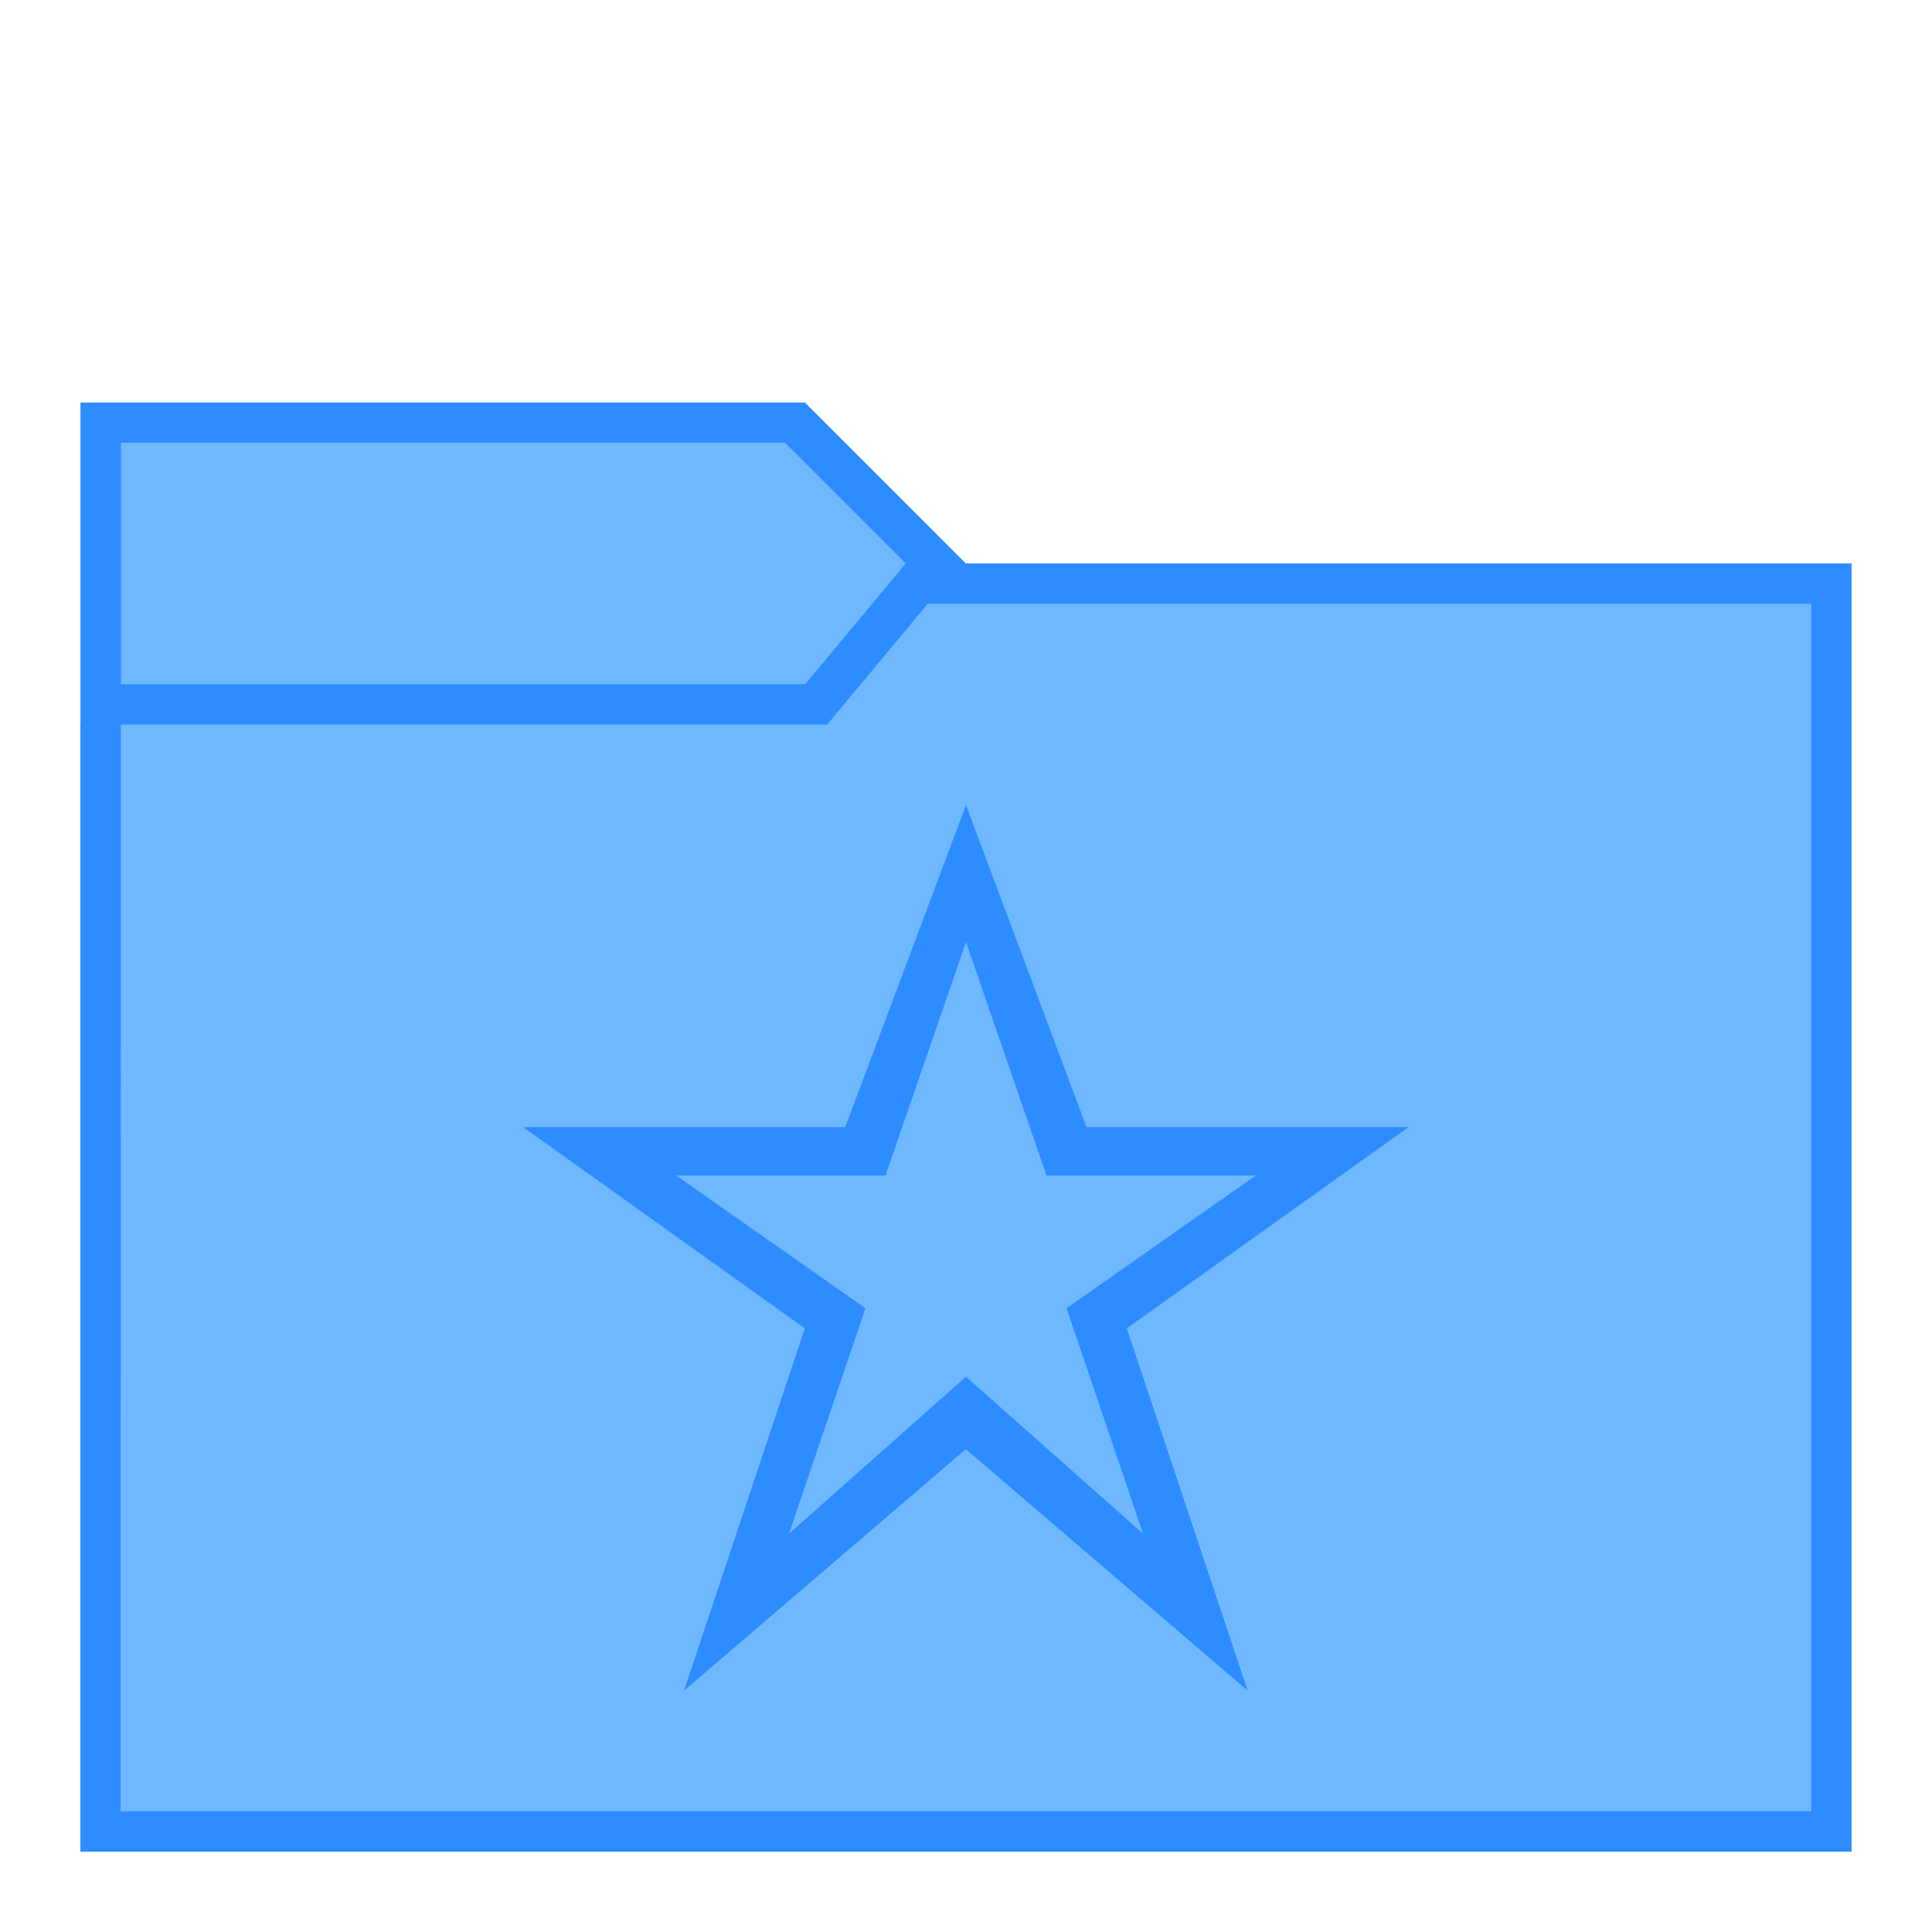
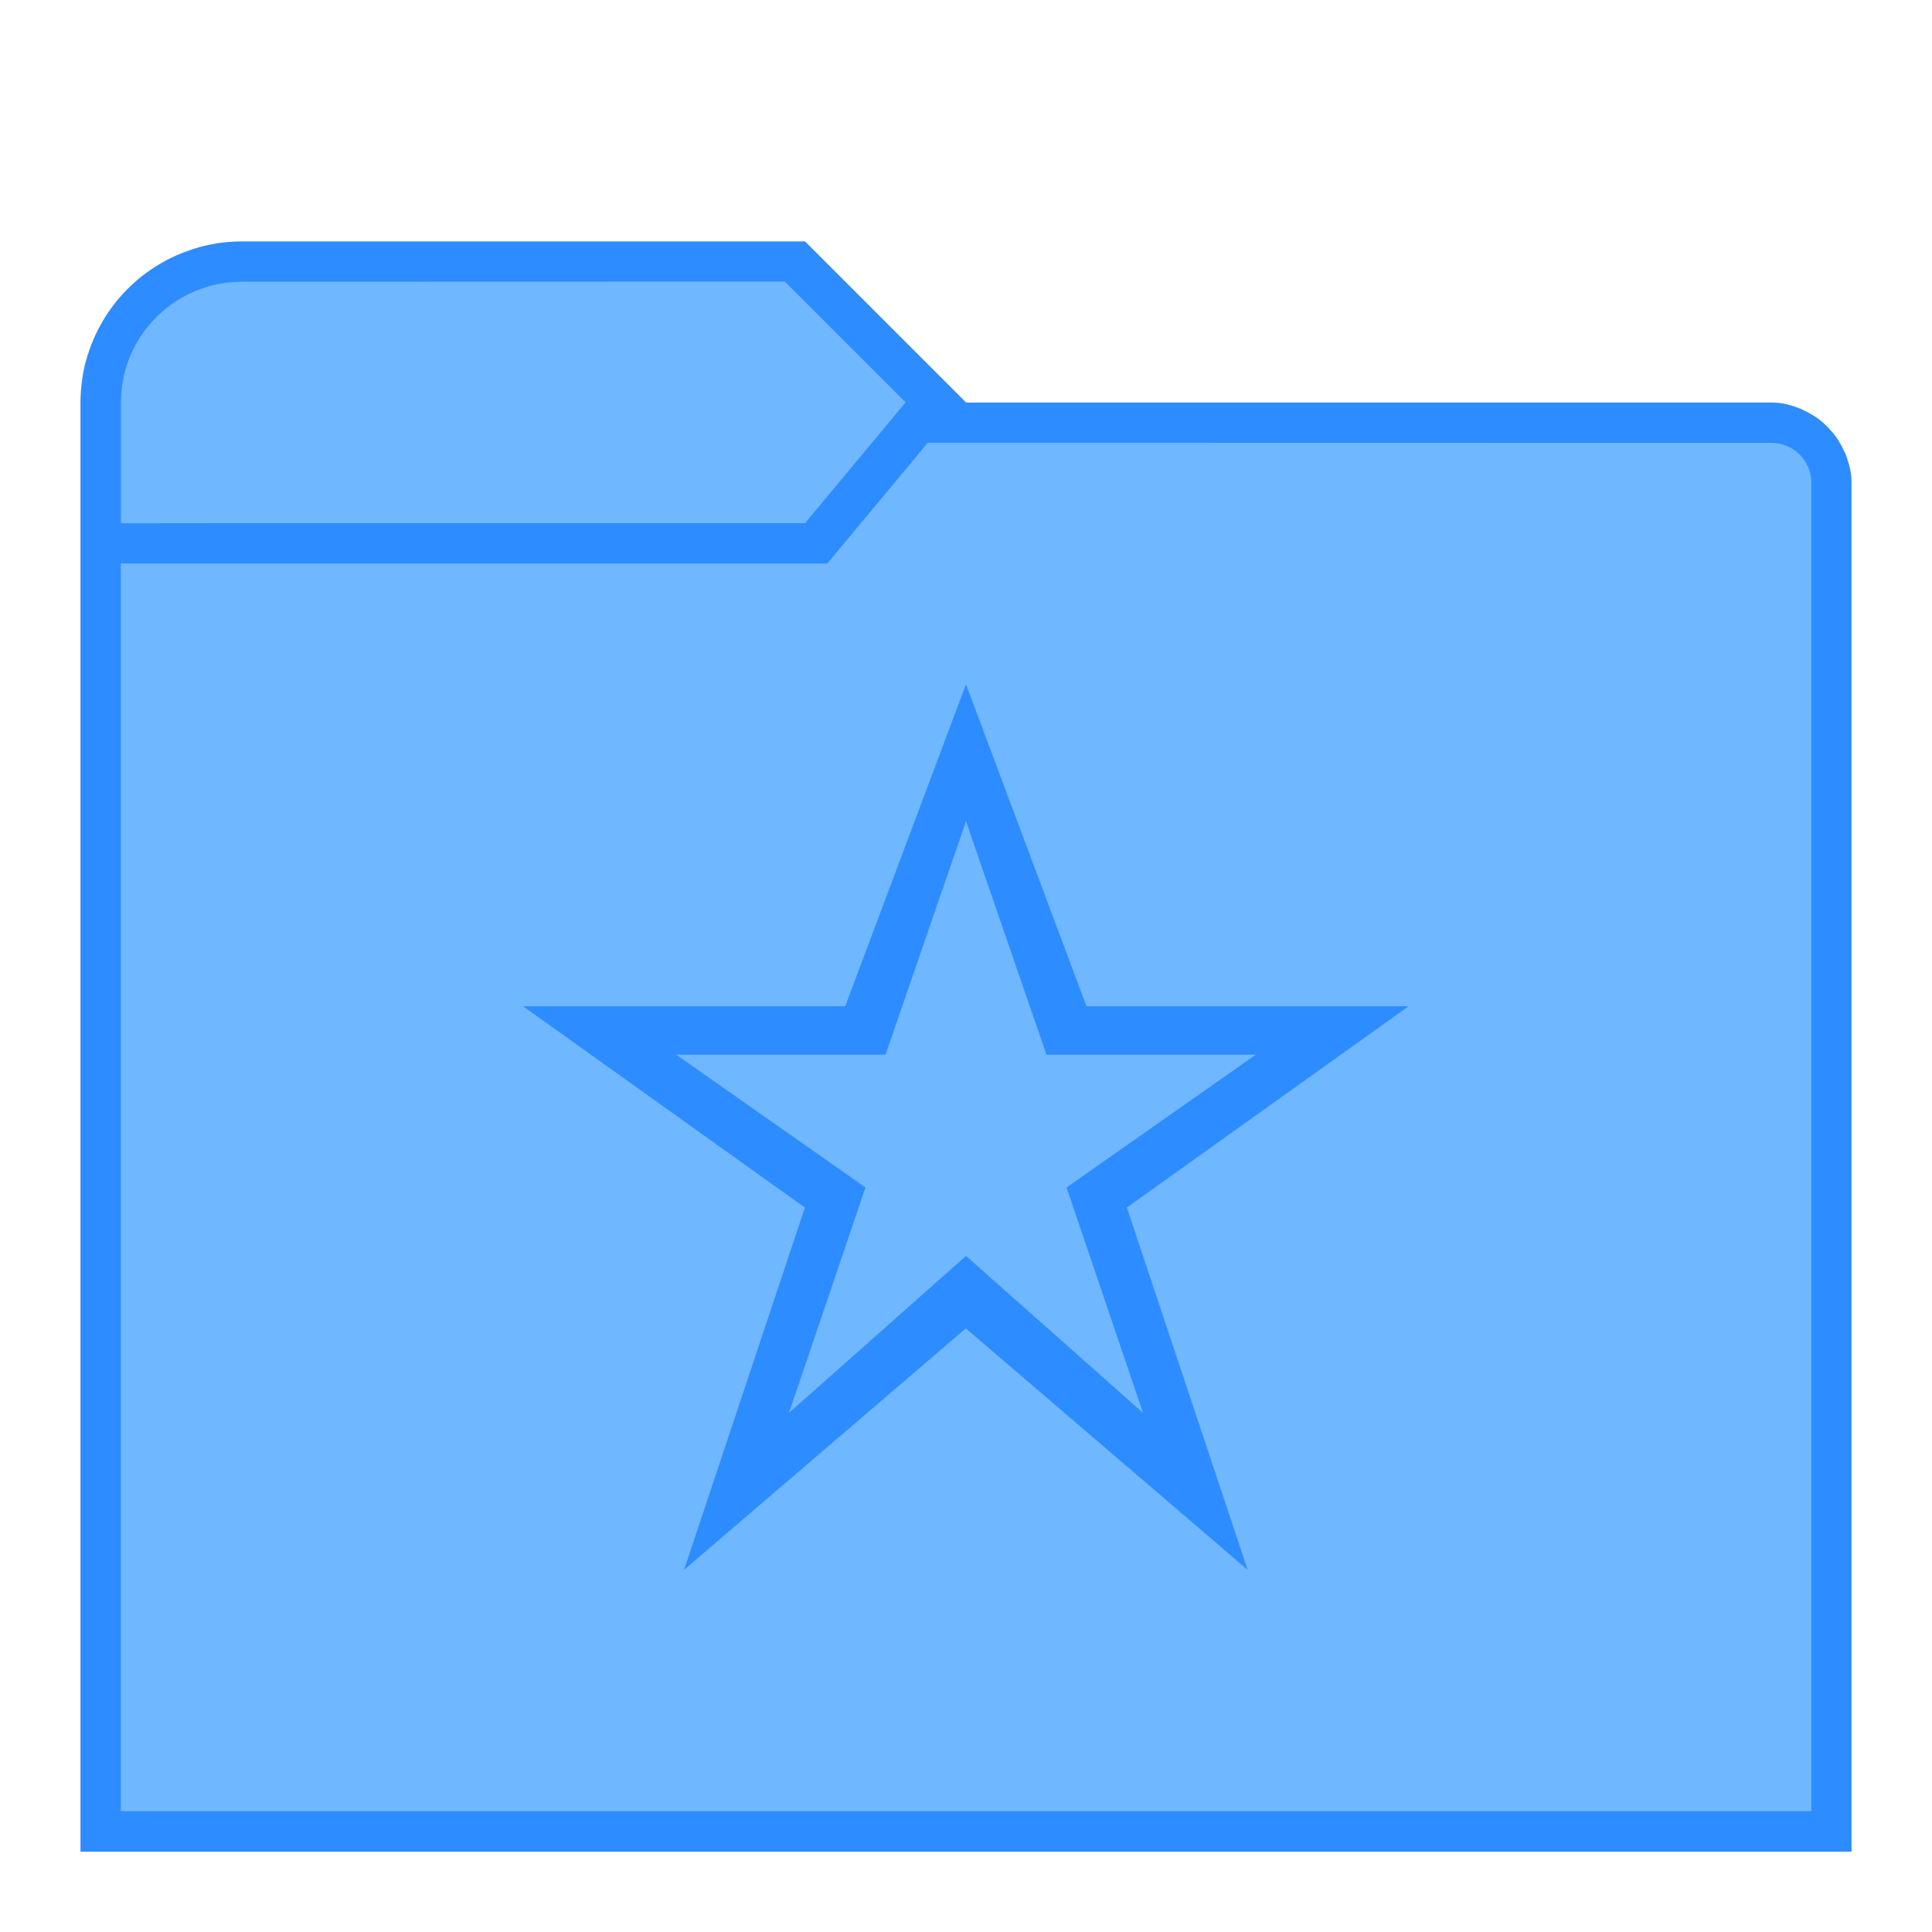
<svg xmlns="http://www.w3.org/2000/svg" width="48" height="48" viewBox="0 0 12.7 12.7" version="1.1" id="svg2634">
  <defs id="defs2628" />
  <g id="layer1" transform="translate(-82.55,-157.3)">
-     <g id="g849">
-       <path id="path881" d="m 83.079,159.946 4.762,1e-5 1.058,1.058 h 5.821 v 8.467 H 83.079 Z" style="fill:#2d8cff;stroke:none;stroke-width:0.265px;stroke-linecap:butt;stroke-linejoin:miter;stroke-opacity:1" />
-       <path id="path906" d="m 83.344,160.21 h 4.366 l 0.794,0.794 -0.661,0.794 h -4.498 v -1.587" style="fill:#6fb7ff;stroke:none;stroke-width:0.265px;stroke-linecap:butt;stroke-linejoin:miter;stroke-opacity:1" />
-       <path id="path908" d="m 83.079,162.063 h 4.763 l 1.058,-1.058 h 5.821 v 8.467 H 83.079 Z" style="fill:#2d8cff;fill-opacity:1;stroke:none;stroke-width:0.265px;stroke-linecap:butt;stroke-linejoin:miter;stroke-opacity:1" />
-       <path id="path910" d="m 83.344,162.063 h 4.643 l 0.661,-0.794 h 5.808 v 7.938 h -11.113 z" style="fill:#6fb7ff;fill-opacity:1;stroke:none;stroke-width:0.265px;stroke-linecap:butt;stroke-linejoin:miter;stroke-opacity:1" />
-       <path id="path873" d="m 88.9,162.592 -0.794,2.117 h -2.117 l 1.852,1.323 -0.794,2.381 1.852,-1.587 1.852,1.587 -0.794,-2.381 1.852,-1.323 h -2.117 z m 0,0.9 0.529,1.535 h 1.376 l -1.244,0.873 0.503,1.482 -1.164,-1.032 -1.164,1.032 0.503,-1.482 -1.244,-0.873 1.376,-1e-5 z" style="fill:#2d8cff;fill-opacity:1;stroke:none;stroke-width:0.265px;stroke-linecap:butt;stroke-linejoin:miter;stroke-opacity:1" />
+     <g id="g2609">
+       <g id="g5942">
+         <g id="g1418">
+           <path id="path1163" style="fill:#2d8cff;stroke:none;stroke-width:0.265px;stroke-linecap:butt;stroke-linejoin:miter;stroke-opacity:1" d="m 84.138,158.887 c -0.026,5e-5 -0.053,0.001 -0.079,0.003 -0.026,0.002 -0.052,0.005 -0.079,0.009 -0.026,0.004 -0.052,0.009 -0.078,0.015 -0.026,0.006 -0.051,0.013 -0.076,0.021 -0.025,0.008 -0.05,0.017 -0.074,0.026 -0.025,0.01 -0.049,0.02 -0.073,0.032 -0.024,0.011 -0.047,0.024 -0.07,0.037 -0.023,0.013 -0.045,0.027 -0.067,0.042 -0.022,0.015 -0.043,0.031 -0.064,0.047 -0.021,0.017 -0.041,0.034 -0.06,0.052 -0.019,0.018 -0.038,0.036 -0.056,0.056 -0.018,0.019 -0.035,0.039 -0.052,0.06 -0.016,0.021 -0.032,0.042 -0.047,0.064 -0.015,0.022 -0.029,0.044 -0.042,0.067 -0.013,0.023 -0.025,0.046 -0.037,0.07 -0.011,0.024 -0.022,0.048 -0.032,0.073 -0.01,0.025 -0.018,0.049 -0.026,0.074 -0.008,0.025 -0.015,0.051 -0.021,0.076 -0.006,0.026 -0.011,0.052 -0.014,0.078 -0.004,0.026 -0.007,0.052 -0.009,0.079 -0.002,0.026 -0.003,0.053 -0.003,0.079 v 9.525 h 11.642 v -8.996 -0.013 a 0.529,0.529 0 0 0 -5.29e-4,-0.014 0.529,0.529 0 0 0 -0.001,-0.013 0.529,0.529 0 0 0 -10e-4,-0.013 0.529,0.529 0 0 0 -0.002,-0.013 0.529,0.529 0 0 0 -0.002,-0.014 0.529,0.529 0 0 0 -0.003,-0.013 0.529,0.529 0 0 0 -0.003,-0.013 0.529,0.529 0 0 0 -0.003,-0.013 0.529,0.529 0 0 0 -0.004,-0.013 0.529,0.529 0 0 0 -0.004,-0.013 0.529,0.529 0 0 0 -0.004,-0.013 0.529,0.529 0 0 0 -0.004,-0.013 0.529,0.529 0 0 0 -0.005,-0.013 0.529,0.529 0 0 0 -0.005,-0.013 0.529,0.529 0 0 0 -0.006,-0.012 0.529,0.529 0 0 0 -0.006,-0.012 0.529,0.529 0 0 0 -0.006,-0.012 0.529,0.529 0 0 0 -0.006,-0.012 0.529,0.529 0 0 0 -0.007,-0.012 0.529,0.529 0 0 0 -0.007,-0.012 0.529,0.529 0 0 0 -0.007,-0.012 0.529,0.529 0 0 0 -0.007,-0.011 0.529,0.529 0 0 0 -0.008,-0.011 0.529,0.529 0 0 0 -0.008,-0.011 0.529,0.529 0 0 0 -0.008,-0.011 0.529,0.529 0 0 0 -0.009,-0.01 0.529,0.529 0 0 0 -0.009,-0.01 0.529,0.529 0 0 0 -0.009,-0.01 0.529,0.529 0 0 0 -0.009,-0.01 0.529,0.529 0 0 0 -0.009,-0.009 0.529,0.529 0 0 0 -0.01,-0.01 0.529,0.529 0 0 0 -0.01,-0.009 0.529,0.529 0 0 0 -0.01,-0.009 0.529,0.529 0 0 0 -0.011,-0.009 0.529,0.529 0 0 0 -0.01,-0.008 0.529,0.529 0 0 0 -0.011,-0.008 0.529,0.529 0 0 0 -0.011,-0.008 0.529,0.529 0 0 0 -0.011,-0.007 0.529,0.529 0 0 0 -0.012,-0.007 0.529,0.529 0 0 0 -0.012,-0.007 0.529,0.529 0 0 0 -0.012,-0.007 0.529,0.529 0 0 0 -0.012,-0.006 0.529,0.529 0 0 0 -0.012,-0.006 0.529,0.529 0 0 0 -0.012,-0.006 0.529,0.529 0 0 0 -0.012,-0.006 0.529,0.529 0 0 0 -0.013,-0.005 0.529,0.529 0 0 0 -0.013,-0.005 0.529,0.529 0 0 0 -0.013,-0.005 0.529,0.529 0 0 0 -0.013,-0.004 0.529,0.529 0 0 0 -0.013,-0.004 0.529,0.529 0 0 0 -0.013,-0.004 0.529,0.529 0 0 0 -0.013,-0.003 0.529,0.529 0 0 0 -0.013,-0.003 0.529,0.529 0 0 0 -0.013,-0.003 0.529,0.529 0 0 0 -0.014,-0.002 0.529,0.529 0 0 0 -0.013,-0.002 0.529,0.529 0 0 0 -0.013,-10e-4 0.529,0.529 0 0 0 -0.013,-0.001 0.529,0.529 0 0 0 -0.014,-4.9e-4 h -0.013 -0.529 -4.763 L 87.842,158.887 Z" />
+           <path id="path906" style="fill:#6fb7ff;stroke:none;stroke-width:0.265px;stroke-linecap:butt;stroke-linejoin:miter;stroke-opacity:1" d="m 84.138,159.152 a 0.794,0.794 0 0 0 -0.089,0.005 0.794,0.794 0 0 0 -0.088,0.015 0.794,0.794 0 0 0 -0.085,0.025 0.794,0.794 0 0 0 -0.082,0.034 0.794,0.794 0 0 0 -0.078,0.043 0.794,0.794 0 0 0 -0.073,0.052 0.794,0.794 0 0 0 -0.066,0.059 0.794,0.794 0 0 0 -0.059,0.066 0.794,0.794 0 0 0 -0.052,0.073 0.794,0.794 0 0 0 -0.043,0.078 0.794,0.794 0 0 0 -0.034,0.082 0.794,0.794 0 0 0 -0.025,0.085 0.794,0.794 0 0 0 -0.014,0.088 0.794,0.794 0 0 0 -0.005,0.089 0.794,0.794 0 0 0 0.005,0.089 0.794,0.794 0 0 0 0.014,0.088 0.794,0.794 0 0 0 0.025,0.085 0.794,0.794 0 0 0 0.034,0.082 0.794,0.794 0 0 0 0.043,0.078 0.794,0.794 0 0 0 0.052,0.073 0.794,0.794 0 0 0 0.059,0.066 0.794,0.794 0 0 0 0.066,0.059 0.794,0.794 0 0 0 0.073,0.052 0.794,0.794 0 0 0 0.078,0.043 0.794,0.794 0 0 0 0.082,0.034 0.794,0.794 0 0 0 0.085,0.024 0.794,0.794 0 0 0 0.088,0.015 0.794,0.794 0 0 0 0.089,0.005 h 3.704 l 0.661,-0.794 -0.794,-0.794 z m 0,1.587 a 0.794,0.794 0 0 1 -0.089,-0.005 0.794,0.794 0 0 1 -0.088,-0.015 0.794,0.794 0 0 1 -0.085,-0.024 0.794,0.794 0 0 1 -0.082,-0.034 0.794,0.794 0 0 1 -0.078,-0.043 0.794,0.794 0 0 1 -0.073,-0.052 0.794,0.794 0 0 1 -0.066,-0.059 0.794,0.794 0 0 1 -0.059,-0.066 0.794,0.794 0 0 1 -0.052,-0.073 0.794,0.794 0 0 1 -0.043,-0.078 0.794,0.794 0 0 1 -0.034,-0.082 0.794,0.794 0 0 1 -0.025,-0.085 0.794,0.794 0 0 1 -0.014,-0.088 0.794,0.794 0 0 1 -0.005,-0.089 v 0.794 z" />
+           <path id="path910" style="fill:#6fb7ff;fill-opacity:1;stroke:none;stroke-width:0.265px;stroke-linecap:butt;stroke-linejoin:miter;stroke-opacity:1" d="m 88.649,160.21 -0.661,0.794 h -4.644 v 8.202 h 11.113 V 160.475 a 0.265,0.265 0 0 0 -0.005,-0.052 0.265,0.265 0 0 0 -0.015,-0.05 0.265,0.265 0 0 0 -0.024,-0.045 0.265,0.265 0 0 0 -0.033,-0.04 0.265,0.265 0 0 0 -0.04,-0.033 0.265,0.265 0 0 0 -0.045,-0.024 0.265,0.265 0 0 0 -0.05,-0.015 0.265,0.265 0 0 0 -0.052,-0.005 z" />
+         </g>
+         <g id="g3888">
+           <path id="path873" d="m 88.9,161.798 -0.794,2.117 h -2.117 l 1.852,1.323 -0.794,2.381 1.852,-1.587 1.852,1.587 -0.794,-2.381 1.852,-1.323 h -2.117 z m 0,0.9 0.529,1.535 h 1.376 l -1.244,0.873 0.503,1.482 -1.164,-1.032 -1.164,1.032 0.503,-1.482 -1.244,-0.873 1.376,-1e-5 z" style="fill:#2d8cff;fill-opacity:1;stroke:none;stroke-width:0.265px;stroke-linecap:butt;stroke-linejoin:miter;stroke-opacity:1" />
+         </g>
+       </g>
    </g>
  </g>
</svg>
